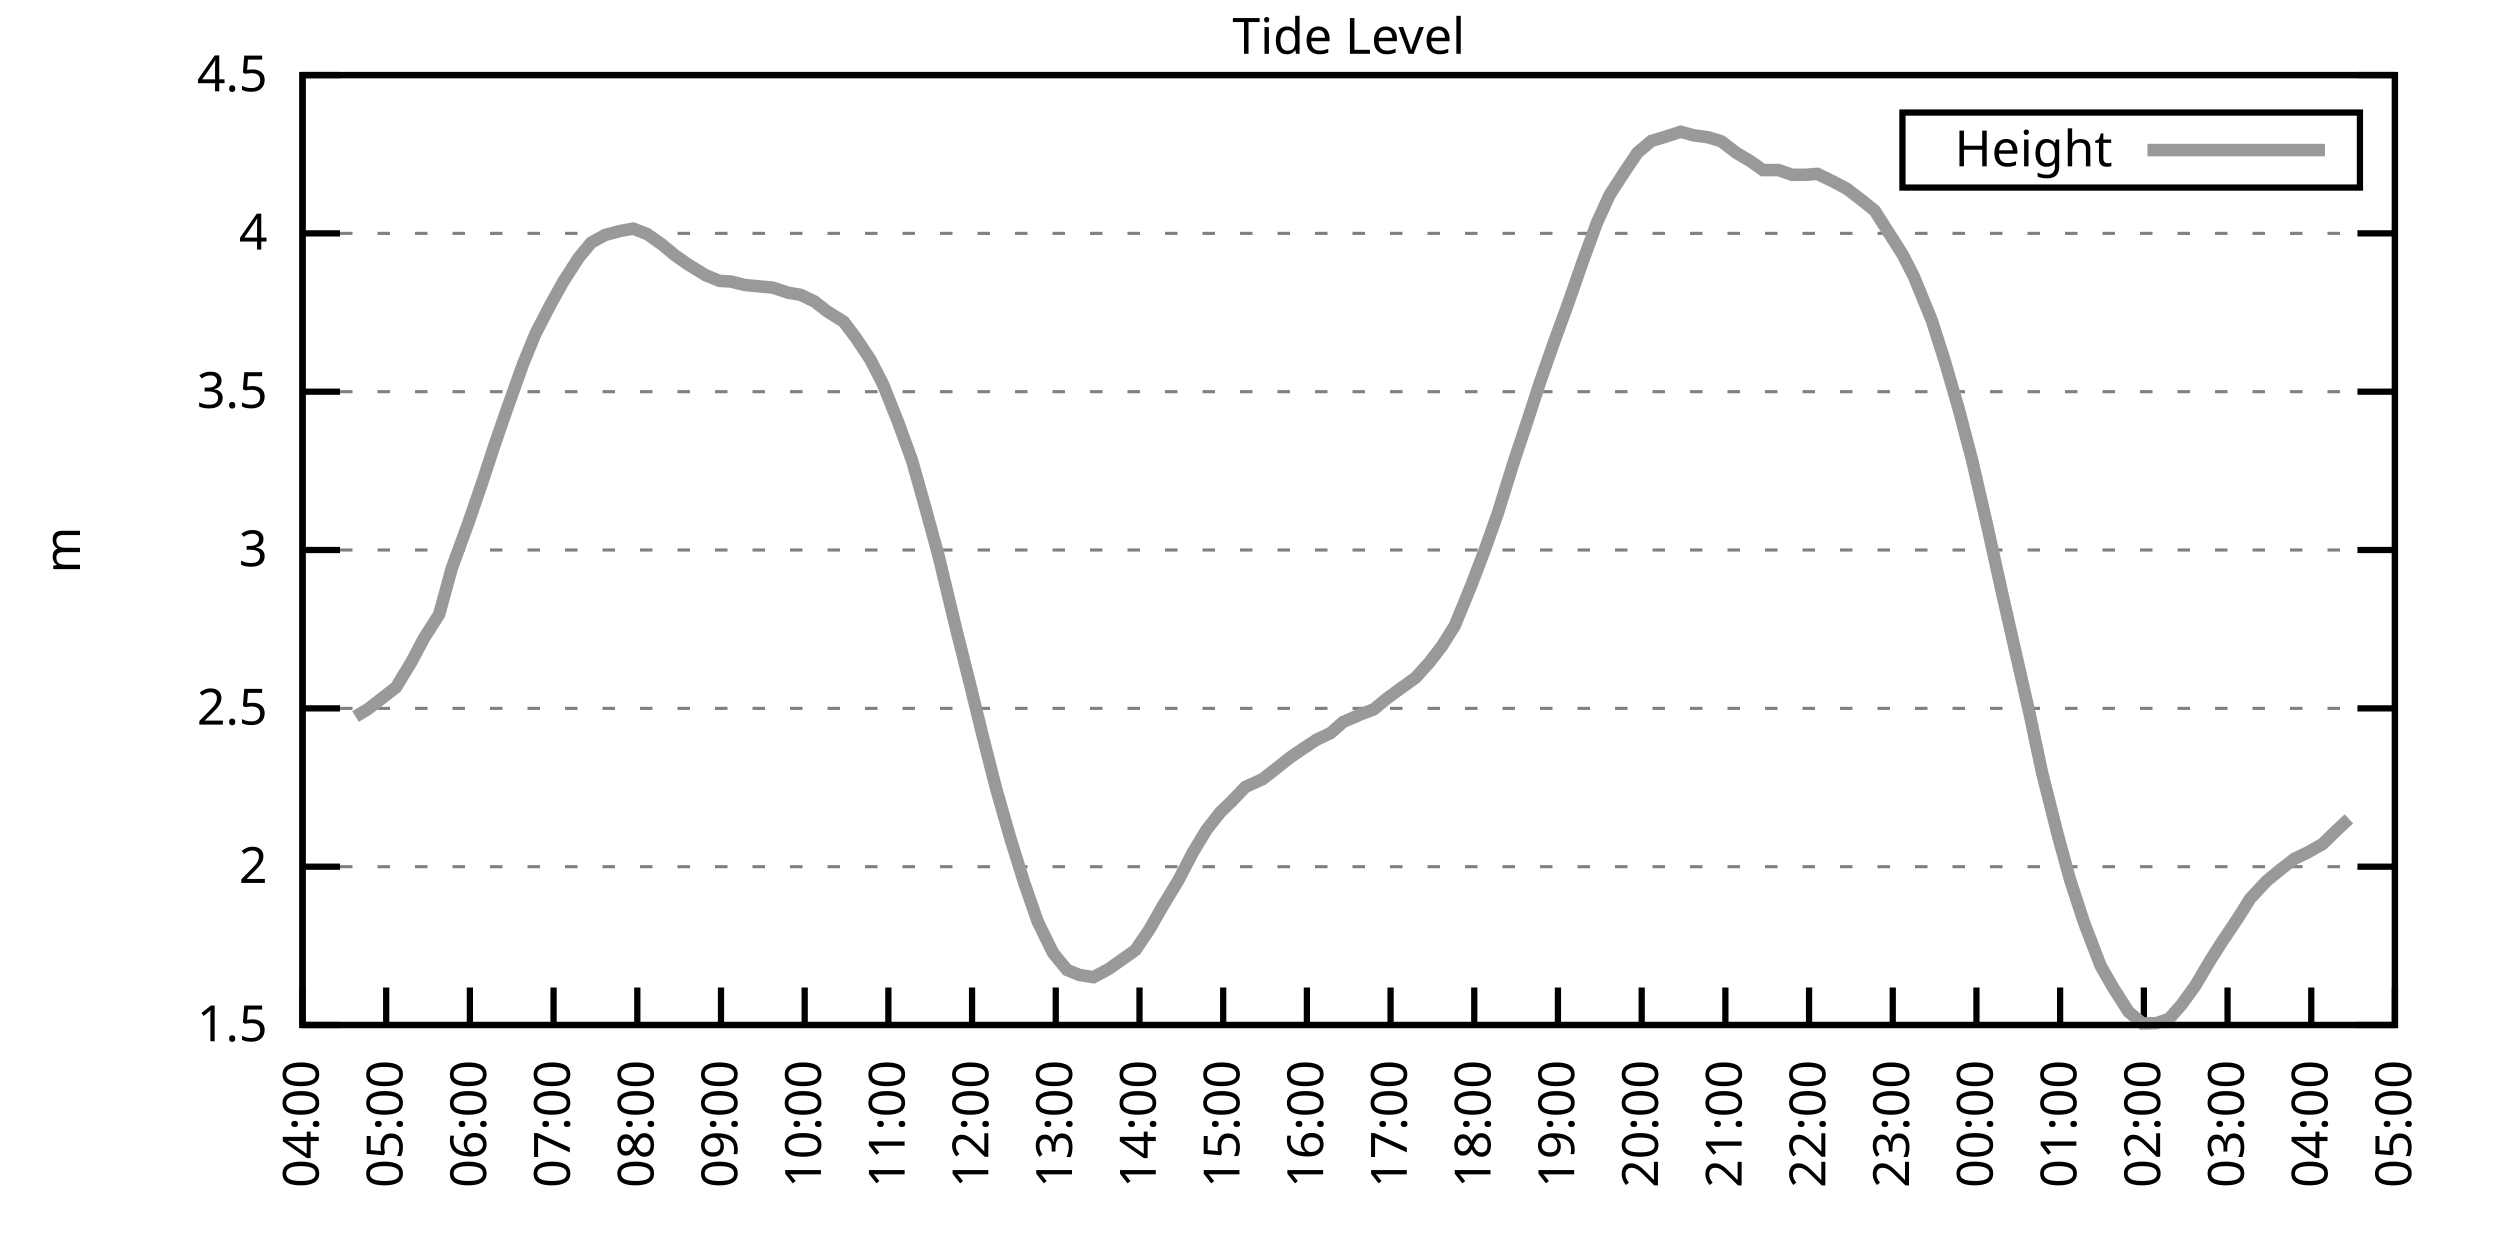
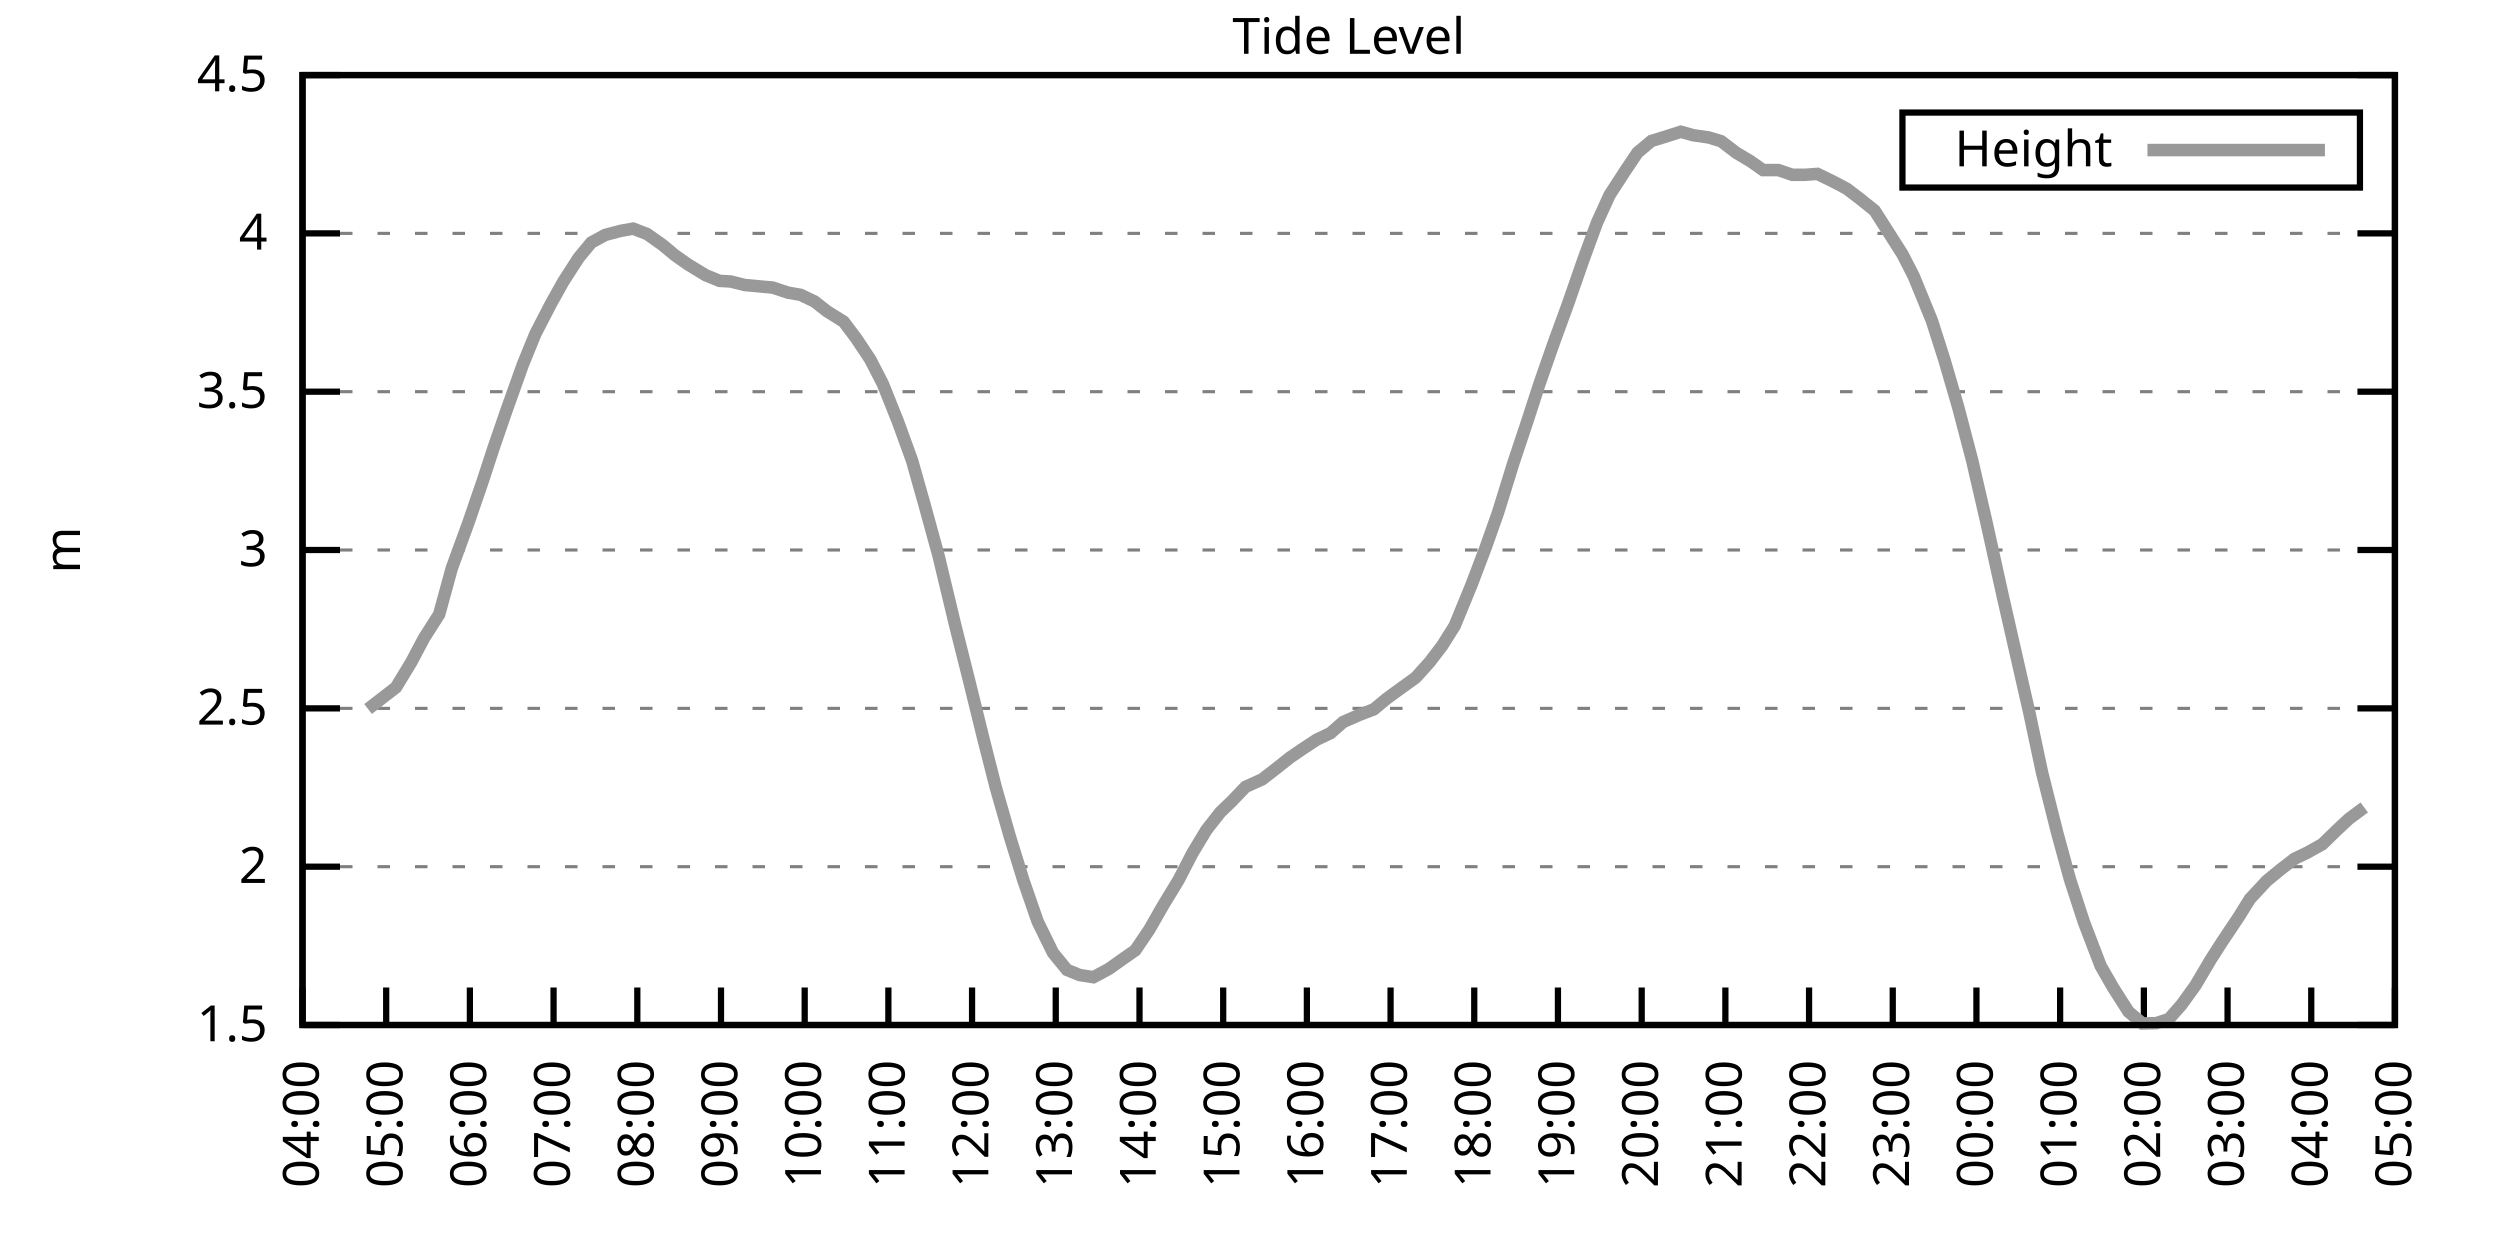
<svg xmlns="http://www.w3.org/2000/svg" xmlns:xlink="http://www.w3.org/1999/xlink" width="400" height="200" viewBox="0 0 400 200">
  <g id="gnuplot_canvas">
    <rect x="0" y="0" width="400" height="200" fill="none" />
    <defs>
      <circle id="gpDot" r="0.5" stroke-width="0.5" stroke="currentColor" />
      <path id="gpPt0" stroke-width="0.333" stroke="currentColor" d="M-1,0 h2 M0,-1 v2" />
      <path id="gpPt1" stroke-width="0.333" stroke="currentColor" d="M-1,-1 L1,1 M1,-1 L-1,1" />
      <path id="gpPt2" stroke-width="0.333" stroke="currentColor" d="M-1,0 L1,0 M0,-1 L0,1 M-1,-1 L1,1 M-1,1 L1,-1" />
      <rect id="gpPt3" stroke-width="0.333" stroke="currentColor" x="-1" y="-1" width="2" height="2" />
      <rect id="gpPt4" stroke-width="0.333" stroke="currentColor" fill="currentColor" x="-1" y="-1" width="2" height="2" />
      <circle id="gpPt5" stroke-width="0.333" stroke="currentColor" cx="0" cy="0" r="1" />
      <use xlink:href="#gpPt5" id="gpPt6" fill="currentColor" stroke="none" />
      <path id="gpPt7" stroke-width="0.333" stroke="currentColor" d="M0,-1.33 L-1.33,0.67 L1.33,0.67 z" />
      <use xlink:href="#gpPt7" id="gpPt8" fill="currentColor" stroke="none" />
      <use xlink:href="#gpPt7" id="gpPt9" stroke="currentColor" transform="rotate(180)" />
      <use xlink:href="#gpPt9" id="gpPt10" fill="currentColor" stroke="none" />
      <use xlink:href="#gpPt3" id="gpPt11" stroke="currentColor" transform="rotate(45)" />
      <use xlink:href="#gpPt11" id="gpPt12" fill="currentColor" stroke="none" />
      <path id="gpPt13" stroke-width="0.333" stroke="currentColor" d="M0,1.330 L1.265,0.411 L0.782,-1.067 L-0.782,-1.076 L-1.265,0.411 z" />
      <use xlink:href="#gpPt13" id="gpPt14" fill="currentColor" stroke="none" />
      <filter id="textbox" filterUnits="objectBoundingBox" x="0" y="0" height="1" width="1">
        <feFlood flood-color="white" flood-opacity="1" result="bgnd" />
        <feComposite in="SourceGraphic" in2="bgnd" operator="atop" />
      </filter>
      <filter id="greybox" filterUnits="objectBoundingBox" x="0" y="0" height="1" width="1">
        <feFlood flood-color="lightgrey" flood-opacity="1" result="grey" />
        <feComposite in="SourceGraphic" in2="grey" operator="atop" />
      </filter>
    </defs>
    <g fill="none" color="white" stroke="currentColor" stroke-width="1.00" stroke-linecap="butt" stroke-linejoin="miter">
</g>
    <g fill="none" color="black" stroke="currentColor" stroke-width="1.00" stroke-linecap="butt" stroke-linejoin="miter">
      <g stroke="none" shape-rendering="crispEdges">
        <polygon fill="rgb(255, 255, 255)" points="48.40,164.00 383.18,164.00 383.18,12.02 48.40,12.02 " />
      </g>
    </g>
    <g fill="none" color="black" stroke="currentColor" stroke-width="1.00" stroke-linecap="butt" stroke-linejoin="miter">
</g>
    <g fill="none" color="black" stroke="black" stroke-width="0.50" stroke-linecap="butt" stroke-linejoin="miter">
</g>
    <g fill="none" color="gray" stroke="currentColor" stroke-width="0.50" stroke-linecap="butt" stroke-linejoin="miter">
      <path stroke="gray" stroke-dasharray="2,4" class="gridline" d="M48.40,164.00 L383.19,164.00  " />
    </g>
    <g fill="none" color="gray" stroke="gray" stroke-width="1.00" stroke-linecap="butt" stroke-linejoin="miter">
</g>
    <g fill="none" color="black" stroke="currentColor" stroke-width="1.00" stroke-linecap="butt" stroke-linejoin="miter">
      <path stroke="black" d="M48.40,164.00 L54.40,164.00 M383.19,164.00 L377.19,164.00  " />
      <g transform="translate(42.80,166.60)" stroke="none" fill="black" font-family="Sans" font-size="8.00" text-anchor="end">
        <text>
          <tspan font-family="Sans"> 1.5</tspan>
        </text>
      </g>
    </g>
    <g fill="none" color="black" stroke="currentColor" stroke-width="1.00" stroke-linecap="butt" stroke-linejoin="miter">
</g>
    <g fill="none" color="black" stroke="black" stroke-width="0.50" stroke-linecap="butt" stroke-linejoin="miter">
</g>
    <g fill="none" color="gray" stroke="currentColor" stroke-width="0.50" stroke-linecap="butt" stroke-linejoin="miter">
      <path stroke="gray" stroke-dasharray="2,4" class="gridline" d="M48.40,138.67 L383.19,138.67  " />
    </g>
    <g fill="none" color="gray" stroke="gray" stroke-width="1.00" stroke-linecap="butt" stroke-linejoin="miter">
</g>
    <g fill="none" color="black" stroke="currentColor" stroke-width="1.00" stroke-linecap="butt" stroke-linejoin="miter">
      <path stroke="black" d="M48.40,138.67 L54.40,138.67 M383.19,138.67 L377.19,138.67  " />
      <g transform="translate(42.80,141.27)" stroke="none" fill="black" font-family="Sans" font-size="8.00" text-anchor="end">
        <text>
          <tspan font-family="Sans"> 2</tspan>
        </text>
      </g>
    </g>
    <g fill="none" color="black" stroke="currentColor" stroke-width="1.00" stroke-linecap="butt" stroke-linejoin="miter">
</g>
    <g fill="none" color="black" stroke="black" stroke-width="0.50" stroke-linecap="butt" stroke-linejoin="miter">
</g>
    <g fill="none" color="gray" stroke="currentColor" stroke-width="0.50" stroke-linecap="butt" stroke-linejoin="miter">
      <path stroke="gray" stroke-dasharray="2,4" class="gridline" d="M48.40,113.34 L383.19,113.34  " />
    </g>
    <g fill="none" color="gray" stroke="gray" stroke-width="1.00" stroke-linecap="butt" stroke-linejoin="miter">
</g>
    <g fill="none" color="black" stroke="currentColor" stroke-width="1.00" stroke-linecap="butt" stroke-linejoin="miter">
      <path stroke="black" d="M48.40,113.34 L54.40,113.34 M383.19,113.34 L377.19,113.34  " />
      <g transform="translate(42.80,115.94)" stroke="none" fill="black" font-family="Sans" font-size="8.00" text-anchor="end">
        <text>
          <tspan font-family="Sans"> 2.5</tspan>
        </text>
      </g>
    </g>
    <g fill="none" color="black" stroke="currentColor" stroke-width="1.00" stroke-linecap="butt" stroke-linejoin="miter">
</g>
    <g fill="none" color="black" stroke="black" stroke-width="0.50" stroke-linecap="butt" stroke-linejoin="miter">
</g>
    <g fill="none" color="gray" stroke="currentColor" stroke-width="0.50" stroke-linecap="butt" stroke-linejoin="miter">
      <path stroke="gray" stroke-dasharray="2,4" class="gridline" d="M48.40,88.00 L383.19,88.00  " />
    </g>
    <g fill="none" color="gray" stroke="gray" stroke-width="1.00" stroke-linecap="butt" stroke-linejoin="miter">
</g>
    <g fill="none" color="black" stroke="currentColor" stroke-width="1.00" stroke-linecap="butt" stroke-linejoin="miter">
      <path stroke="black" d="M48.40,88.00 L54.40,88.00 M383.19,88.00 L377.19,88.00  " />
      <g transform="translate(42.80,90.60)" stroke="none" fill="black" font-family="Sans" font-size="8.00" text-anchor="end">
        <text>
          <tspan font-family="Sans"> 3</tspan>
        </text>
      </g>
    </g>
    <g fill="none" color="black" stroke="currentColor" stroke-width="1.00" stroke-linecap="butt" stroke-linejoin="miter">
</g>
    <g fill="none" color="black" stroke="black" stroke-width="0.50" stroke-linecap="butt" stroke-linejoin="miter">
</g>
    <g fill="none" color="gray" stroke="currentColor" stroke-width="0.50" stroke-linecap="butt" stroke-linejoin="miter">
      <path stroke="gray" stroke-dasharray="2,4" class="gridline" d="M48.40,62.67 L383.19,62.67  " />
    </g>
    <g fill="none" color="gray" stroke="gray" stroke-width="1.00" stroke-linecap="butt" stroke-linejoin="miter">
</g>
    <g fill="none" color="black" stroke="currentColor" stroke-width="1.00" stroke-linecap="butt" stroke-linejoin="miter">
      <path stroke="black" d="M48.40,62.67 L54.40,62.67 M383.19,62.67 L377.19,62.67  " />
      <g transform="translate(42.80,65.27)" stroke="none" fill="black" font-family="Sans" font-size="8.00" text-anchor="end">
        <text>
          <tspan font-family="Sans"> 3.5</tspan>
        </text>
      </g>
    </g>
    <g fill="none" color="black" stroke="currentColor" stroke-width="1.00" stroke-linecap="butt" stroke-linejoin="miter">
</g>
    <g fill="none" color="black" stroke="black" stroke-width="0.50" stroke-linecap="butt" stroke-linejoin="miter">
</g>
    <g fill="none" color="gray" stroke="currentColor" stroke-width="0.50" stroke-linecap="butt" stroke-linejoin="miter">
      <path stroke="gray" stroke-dasharray="2,4" class="gridline" d="M48.40,37.34 L383.19,37.34  " />
    </g>
    <g fill="none" color="gray" stroke="gray" stroke-width="1.00" stroke-linecap="butt" stroke-linejoin="miter">
</g>
    <g fill="none" color="black" stroke="currentColor" stroke-width="1.00" stroke-linecap="butt" stroke-linejoin="miter">
      <path stroke="black" d="M48.40,37.34 L54.40,37.34 M383.19,37.34 L377.19,37.34  " />
      <g transform="translate(42.80,39.94)" stroke="none" fill="black" font-family="Sans" font-size="8.00" text-anchor="end">
        <text>
          <tspan font-family="Sans"> 4</tspan>
        </text>
      </g>
    </g>
    <g fill="none" color="black" stroke="currentColor" stroke-width="1.00" stroke-linecap="butt" stroke-linejoin="miter">
</g>
    <g fill="none" color="black" stroke="black" stroke-width="0.50" stroke-linecap="butt" stroke-linejoin="miter">
</g>
    <g fill="none" color="gray" stroke="currentColor" stroke-width="0.50" stroke-linecap="butt" stroke-linejoin="miter">
      <path stroke="gray" stroke-dasharray="2,4" class="gridline" d="M48.40,12.01 L383.19,12.01  " />
    </g>
    <g fill="none" color="gray" stroke="gray" stroke-width="1.00" stroke-linecap="butt" stroke-linejoin="miter">
</g>
    <g fill="none" color="black" stroke="currentColor" stroke-width="1.00" stroke-linecap="butt" stroke-linejoin="miter">
      <path stroke="black" d="M48.40,12.01 L54.40,12.01 M383.19,12.01 L377.19,12.01  " />
      <g transform="translate(42.80,14.61)" stroke="none" fill="black" font-family="Sans" font-size="8.00" text-anchor="end">
        <text>
          <tspan font-family="Sans"> 4.5</tspan>
        </text>
      </g>
    </g>
    <g fill="none" color="black" stroke="currentColor" stroke-width="1.00" stroke-linecap="butt" stroke-linejoin="miter">
      <path stroke="black" d="M48.40,164.00 L48.40,158.00  " />
      <g transform="translate(51.00,169.60) rotate(270.00)" stroke="none" fill="black" font-family="Sans" font-size="8.00" text-anchor="end">
        <text>
          <tspan font-family="Sans">04:00</tspan>
        </text>
      </g>
    </g>
    <g fill="none" color="black" stroke="currentColor" stroke-width="1.00" stroke-linecap="butt" stroke-linejoin="miter">
      <path stroke="black" d="M61.79,164.00 L61.79,158.00  " />
      <g transform="translate(64.39,169.60) rotate(270.00)" stroke="none" fill="black" font-family="Sans" font-size="8.00" text-anchor="end">
        <text>
          <tspan font-family="Sans">05:00</tspan>
        </text>
      </g>
    </g>
    <g fill="none" color="black" stroke="currentColor" stroke-width="1.00" stroke-linecap="butt" stroke-linejoin="miter">
      <path stroke="black" d="M75.18,164.00 L75.18,158.00  " />
      <g transform="translate(77.78,169.60) rotate(270.00)" stroke="none" fill="black" font-family="Sans" font-size="8.00" text-anchor="end">
        <text>
          <tspan font-family="Sans">06:00</tspan>
        </text>
      </g>
    </g>
    <g fill="none" color="black" stroke="currentColor" stroke-width="1.00" stroke-linecap="butt" stroke-linejoin="miter">
      <path stroke="black" d="M88.57,164.00 L88.57,158.00  " />
      <g transform="translate(91.17,169.60) rotate(270.00)" stroke="none" fill="black" font-family="Sans" font-size="8.00" text-anchor="end">
        <text>
          <tspan font-family="Sans">07:00</tspan>
        </text>
      </g>
    </g>
    <g fill="none" color="black" stroke="currentColor" stroke-width="1.00" stroke-linecap="butt" stroke-linejoin="miter">
      <path stroke="black" d="M101.97,164.00 L101.97,158.00  " />
      <g transform="translate(104.57,169.60) rotate(270.00)" stroke="none" fill="black" font-family="Sans" font-size="8.00" text-anchor="end">
        <text>
          <tspan font-family="Sans">08:00</tspan>
        </text>
      </g>
    </g>
    <g fill="none" color="black" stroke="currentColor" stroke-width="1.00" stroke-linecap="butt" stroke-linejoin="miter">
      <path stroke="black" d="M115.36,164.00 L115.36,158.00  " />
      <g transform="translate(117.96,169.60) rotate(270.00)" stroke="none" fill="black" font-family="Sans" font-size="8.00" text-anchor="end">
        <text>
          <tspan font-family="Sans">09:00</tspan>
        </text>
      </g>
    </g>
    <g fill="none" color="black" stroke="currentColor" stroke-width="1.00" stroke-linecap="butt" stroke-linejoin="miter">
      <path stroke="black" d="M128.75,164.00 L128.75,158.00  " />
      <g transform="translate(131.35,169.60) rotate(270.00)" stroke="none" fill="black" font-family="Sans" font-size="8.00" text-anchor="end">
        <text>
          <tspan font-family="Sans">10:00</tspan>
        </text>
      </g>
    </g>
    <g fill="none" color="black" stroke="currentColor" stroke-width="1.00" stroke-linecap="butt" stroke-linejoin="miter">
      <path stroke="black" d="M142.14,164.00 L142.14,158.00  " />
      <g transform="translate(144.74,169.60) rotate(270.00)" stroke="none" fill="black" font-family="Sans" font-size="8.00" text-anchor="end">
        <text>
          <tspan font-family="Sans">11:00</tspan>
        </text>
      </g>
    </g>
    <g fill="none" color="black" stroke="currentColor" stroke-width="1.00" stroke-linecap="butt" stroke-linejoin="miter">
      <path stroke="black" d="M155.53,164.00 L155.53,158.00  " />
      <g transform="translate(158.13,169.60) rotate(270.00)" stroke="none" fill="black" font-family="Sans" font-size="8.00" text-anchor="end">
        <text>
          <tspan font-family="Sans">12:00</tspan>
        </text>
      </g>
    </g>
    <g fill="none" color="black" stroke="currentColor" stroke-width="1.00" stroke-linecap="butt" stroke-linejoin="miter">
      <path stroke="black" d="M168.92,164.00 L168.92,158.00  " />
      <g transform="translate(171.52,169.60) rotate(270.00)" stroke="none" fill="black" font-family="Sans" font-size="8.00" text-anchor="end">
        <text>
          <tspan font-family="Sans">13:00</tspan>
        </text>
      </g>
    </g>
    <g fill="none" color="black" stroke="currentColor" stroke-width="1.00" stroke-linecap="butt" stroke-linejoin="miter">
      <path stroke="black" d="M182.32,164.00 L182.32,158.00  " />
      <g transform="translate(184.92,169.60) rotate(270.00)" stroke="none" fill="black" font-family="Sans" font-size="8.00" text-anchor="end">
        <text>
          <tspan font-family="Sans">14:00</tspan>
        </text>
      </g>
    </g>
    <g fill="none" color="black" stroke="currentColor" stroke-width="1.00" stroke-linecap="butt" stroke-linejoin="miter">
      <path stroke="black" d="M195.71,164.00 L195.71,158.00  " />
      <g transform="translate(198.31,169.60) rotate(270.00)" stroke="none" fill="black" font-family="Sans" font-size="8.00" text-anchor="end">
        <text>
          <tspan font-family="Sans">15:00</tspan>
        </text>
      </g>
    </g>
    <g fill="none" color="black" stroke="currentColor" stroke-width="1.00" stroke-linecap="butt" stroke-linejoin="miter">
      <path stroke="black" d="M209.10,164.00 L209.10,158.00  " />
      <g transform="translate(211.70,169.60) rotate(270.00)" stroke="none" fill="black" font-family="Sans" font-size="8.00" text-anchor="end">
        <text>
          <tspan font-family="Sans">16:00</tspan>
        </text>
      </g>
    </g>
    <g fill="none" color="black" stroke="currentColor" stroke-width="1.00" stroke-linecap="butt" stroke-linejoin="miter">
      <path stroke="black" d="M222.49,164.00 L222.49,158.00  " />
      <g transform="translate(225.09,169.60) rotate(270.00)" stroke="none" fill="black" font-family="Sans" font-size="8.00" text-anchor="end">
        <text>
          <tspan font-family="Sans">17:00</tspan>
        </text>
      </g>
    </g>
    <g fill="none" color="black" stroke="currentColor" stroke-width="1.00" stroke-linecap="butt" stroke-linejoin="miter">
      <path stroke="black" d="M235.88,164.00 L235.88,158.00  " />
      <g transform="translate(238.48,169.60) rotate(270.00)" stroke="none" fill="black" font-family="Sans" font-size="8.00" text-anchor="end">
        <text>
          <tspan font-family="Sans">18:00</tspan>
        </text>
      </g>
    </g>
    <g fill="none" color="black" stroke="currentColor" stroke-width="1.00" stroke-linecap="butt" stroke-linejoin="miter">
      <path stroke="black" d="M249.27,164.00 L249.27,158.00  " />
      <g transform="translate(251.87,169.60) rotate(270.00)" stroke="none" fill="black" font-family="Sans" font-size="8.00" text-anchor="end">
        <text>
          <tspan font-family="Sans">19:00</tspan>
        </text>
      </g>
    </g>
    <g fill="none" color="black" stroke="currentColor" stroke-width="1.00" stroke-linecap="butt" stroke-linejoin="miter">
      <path stroke="black" d="M262.67,164.00 L262.67,158.00  " />
      <g transform="translate(265.27,169.60) rotate(270.00)" stroke="none" fill="black" font-family="Sans" font-size="8.00" text-anchor="end">
        <text>
          <tspan font-family="Sans">20:00</tspan>
        </text>
      </g>
    </g>
    <g fill="none" color="black" stroke="currentColor" stroke-width="1.00" stroke-linecap="butt" stroke-linejoin="miter">
      <path stroke="black" d="M276.06,164.00 L276.06,158.00  " />
      <g transform="translate(278.66,169.60) rotate(270.00)" stroke="none" fill="black" font-family="Sans" font-size="8.00" text-anchor="end">
        <text>
          <tspan font-family="Sans">21:00</tspan>
        </text>
      </g>
    </g>
    <g fill="none" color="black" stroke="currentColor" stroke-width="1.00" stroke-linecap="butt" stroke-linejoin="miter">
      <path stroke="black" d="M289.45,164.00 L289.45,158.00  " />
      <g transform="translate(292.05,169.60) rotate(270.00)" stroke="none" fill="black" font-family="Sans" font-size="8.00" text-anchor="end">
        <text>
          <tspan font-family="Sans">22:00</tspan>
        </text>
      </g>
    </g>
    <g fill="none" color="black" stroke="currentColor" stroke-width="1.00" stroke-linecap="butt" stroke-linejoin="miter">
      <path stroke="black" d="M302.84,164.00 L302.84,158.00  " />
      <g transform="translate(305.44,169.60) rotate(270.00)" stroke="none" fill="black" font-family="Sans" font-size="8.00" text-anchor="end">
        <text>
          <tspan font-family="Sans">23:00</tspan>
        </text>
      </g>
    </g>
    <g fill="none" color="black" stroke="currentColor" stroke-width="1.00" stroke-linecap="butt" stroke-linejoin="miter">
      <path stroke="black" d="M316.23,164.00 L316.23,158.00  " />
      <g transform="translate(318.83,169.60) rotate(270.00)" stroke="none" fill="black" font-family="Sans" font-size="8.00" text-anchor="end">
        <text>
          <tspan font-family="Sans">00:00</tspan>
        </text>
      </g>
    </g>
    <g fill="none" color="black" stroke="currentColor" stroke-width="1.00" stroke-linecap="butt" stroke-linejoin="miter">
      <path stroke="black" d="M329.62,164.00 L329.62,158.00  " />
      <g transform="translate(332.22,169.60) rotate(270.00)" stroke="none" fill="black" font-family="Sans" font-size="8.00" text-anchor="end">
        <text>
          <tspan font-family="Sans">01:00</tspan>
        </text>
      </g>
    </g>
    <g fill="none" color="black" stroke="currentColor" stroke-width="1.00" stroke-linecap="butt" stroke-linejoin="miter">
      <path stroke="black" d="M343.02,164.00 L343.02,158.00  " />
      <g transform="translate(345.62,169.60) rotate(270.00)" stroke="none" fill="black" font-family="Sans" font-size="8.00" text-anchor="end">
        <text>
          <tspan font-family="Sans">02:00</tspan>
        </text>
      </g>
    </g>
    <g fill="none" color="black" stroke="currentColor" stroke-width="1.00" stroke-linecap="butt" stroke-linejoin="miter">
      <path stroke="black" d="M356.41,164.00 L356.41,158.00  " />
      <g transform="translate(359.01,169.60) rotate(270.00)" stroke="none" fill="black" font-family="Sans" font-size="8.00" text-anchor="end">
        <text>
          <tspan font-family="Sans">03:00</tspan>
        </text>
      </g>
    </g>
    <g fill="none" color="black" stroke="currentColor" stroke-width="1.00" stroke-linecap="butt" stroke-linejoin="miter">
      <path stroke="black" d="M369.80,164.00 L369.80,158.00  " />
      <g transform="translate(372.40,169.60) rotate(270.00)" stroke="none" fill="black" font-family="Sans" font-size="8.00" text-anchor="end">
        <text>
          <tspan font-family="Sans">04:00</tspan>
        </text>
      </g>
    </g>
    <g fill="none" color="black" stroke="currentColor" stroke-width="1.00" stroke-linecap="butt" stroke-linejoin="miter">
      <path stroke="black" d="M383.19,164.00 L383.19,158.00  " />
      <g transform="translate(385.79,169.60) rotate(270.00)" stroke="none" fill="black" font-family="Sans" font-size="8.00" text-anchor="end">
        <text>
          <tspan font-family="Sans">05:00</tspan>
        </text>
      </g>
    </g>
    <g fill="none" color="black" stroke="currentColor" stroke-width="1.00" stroke-linecap="butt" stroke-linejoin="miter">
</g>
    <g fill="none" color="black" stroke="currentColor" stroke-width="1.00" stroke-linecap="butt" stroke-linejoin="miter">
      <path stroke="black" d="M48.40,12.01 L48.40,164.00 L383.19,164.00 L383.19,12.01 L48.40,12.01 Z  " />
    </g>
    <g fill="none" color="black" stroke="currentColor" stroke-width="1.00" stroke-linecap="butt" stroke-linejoin="miter">
</g>
    <g fill="none" color="black" stroke="currentColor" stroke-width="1.00" stroke-linecap="butt" stroke-linejoin="miter">
      <path stroke="black" d="M304.39,30.01 L304.39,18.01 L377.59,18.01 L377.59,30.01 L304.39,30.01 Z  " />
    </g>
    <g id="Tide_level_plot_1">
      <g fill="none" color="white" stroke="black" stroke-width="2.00" stroke-linecap="butt" stroke-linejoin="miter">
</g>
      <g fill="none" color="black" stroke="currentColor" stroke-width="2.00" stroke-linecap="butt" stroke-linejoin="miter">
        <g transform="translate(337.99,26.61)" stroke="none" fill="black" font-family="Sans" font-size="8.00" text-anchor="end">
          <text>
            <tspan font-family="Sans">Height</tspan>
          </text>
        </g>
      </g>
      <g fill="none" color="black" stroke="currentColor" stroke-width="2.00" stroke-linecap="butt" stroke-linejoin="miter">
-         <path stroke="rgb(153, 153, 153)" d="M343.59,24.01 L371.99,24.01 M56.88,114.65 L58.89,113.44 L63.35,109.99 L65.81,105.94 L67.82,102.14 L70.27,98.29   L72.28,90.94 L74.96,83.60 L77.19,77.11 L78.98,71.64 L80.99,65.81 L83.66,58.32 L85.67,53.40 L88.13,48.64   L90.14,45.04 L92.59,41.24 L94.60,38.81 L96.83,37.59 L99.29,36.94 L101.30,36.58 L103.53,37.44 L105.98,39.17   L107.99,40.84 L110.00,42.26 L112.90,44.03 L115.13,44.94 L116.92,45.04 L119.15,45.60 L121.83,45.85 L123.62,46.01   L126.07,46.82 L128.08,47.17 L130.31,48.23 L132.32,49.80 L135.00,51.48 L137.01,54.16 L139.24,57.51 L141.25,61.41   L143.70,67.54 L145.94,73.72 L147.94,80.81 L150.18,88.97 L152.85,100.11 L155.09,109.03 L157.32,118.10 L159.33,126.00   L161.56,133.80 L163.79,141.00 L166.02,147.43 L168.48,152.45 L170.71,155.18 L172.72,156.00 L174.95,156.35 L177.41,155.03   L179.41,153.61 L181.65,152.04 L183.88,148.75 L186.11,144.85 L188.57,140.80 L190.80,136.49 L193.03,132.79 L195.26,129.95   L197.05,128.23 L199.28,125.90 L201.96,124.69 L204.19,122.96 L206.42,121.19 L208.43,119.82 L210.66,118.35 L212.89,117.29   L214.90,115.52 L217.58,114.35 L219.81,113.49 L221.82,111.82 L223.83,110.35 L226.51,108.42 L228.74,105.94 L230.75,103.31   L232.76,100.11 L235.44,93.58 L237.67,87.70 L239.68,82.03 L242.13,74.12 L244.36,67.44 L246.37,61.25 L248.60,54.87   L250.84,48.74 L253.29,41.70 L255.52,35.62 L257.53,31.21 L259.99,27.41 L262.00,24.42 L264.23,22.55 L266.24,21.94   L268.92,21.08 L270.92,21.64 L273.38,21.99 L275.39,22.60 L277.84,24.47 L280.07,25.79 L282.08,27.21 L284.54,27.21   L286.77,27.97 L288.78,27.97 L290.79,27.82 L293.47,29.13 L295.48,30.20 L297.48,31.72 L299.94,33.69 L301.95,36.84   L304.40,40.69 L306.19,44.18 L309.09,51.27 L311.10,57.56 L313.33,65.21 L315.56,73.72 L317.79,83.39 L320.47,95.50   L322.26,103.36 L324.71,114.10 L326.72,123.57 L329.18,133.35 L331.19,140.69 L333.42,147.53 L336.10,154.53 L338.10,158.02   L340.56,161.87 L342.79,163.75 L345.02,163.70 L347.03,163.04 L349.04,160.76 L351.27,157.67 L353.73,153.51 L355.51,150.73   L358.19,146.72 L359.98,143.84 L362.66,140.95 L364.89,139.12 L367.12,137.40 L369.13,136.44 L371.58,135.07 L373.82,132.89   L375.82,131.02  " />
+         <path stroke="rgb(153, 153, 153)" d="M343.59,24.01 L371.99,24.01 M58.89,113.44 L63.35,109.99 L65.81,105.94 L67.82,102.14 L70.27,98.29 L72.28,90.94   L74.96,83.60 L77.19,77.11 L78.98,71.64 L80.99,65.81 L83.66,58.32 L85.67,53.40 L88.13,48.64 L90.14,45.04   L92.59,41.24 L94.60,38.81 L96.83,37.59 L99.29,36.94 L101.30,36.58 L103.53,37.44 L105.98,39.17 L107.99,40.84   L110.00,42.26 L112.90,44.03 L115.13,44.94 L116.92,45.04 L119.15,45.60 L121.83,45.85 L123.62,46.01 L126.07,46.82   L128.08,47.17 L130.31,48.23 L132.32,49.80 L135.00,51.48 L137.01,54.16 L139.24,57.51 L141.25,61.41 L143.70,67.54   L145.94,73.72 L147.94,80.81 L150.18,88.97 L152.85,100.11 L155.09,109.03 L157.32,118.10 L159.33,126.00 L161.56,133.80   L163.79,141.00 L166.02,147.43 L168.48,152.45 L170.71,155.18 L172.72,156.00 L174.95,156.35 L177.41,155.03 L179.41,153.61   L181.65,152.04 L183.88,148.75 L186.11,144.85 L188.57,140.80 L190.80,136.49 L193.03,132.79 L195.26,129.95 L197.05,128.23   L199.28,125.90 L201.96,124.69 L204.19,122.96 L206.42,121.19 L208.43,119.82 L210.66,118.35 L212.89,117.29 L214.90,115.52   L217.58,114.35 L219.81,113.49 L221.82,111.82 L223.83,110.35 L226.51,108.42 L228.74,105.94 L230.75,103.31 L232.76,100.11   L235.44,93.58 L237.67,87.70 L239.68,82.03 L242.13,74.12 L244.36,67.44 L246.37,61.25 L248.60,54.87 L250.84,48.74   L253.29,41.70 L255.52,35.62 L257.53,31.21 L259.99,27.41 L262.00,24.42 L264.23,22.55 L266.24,21.94 L268.92,21.08   L270.92,21.64 L273.38,21.99 L275.39,22.60 L277.84,24.47 L280.07,25.79 L282.08,27.21 L284.54,27.21 L286.77,27.97   L288.78,27.97 L290.79,27.82 L293.47,29.13 L295.48,30.20 L297.48,31.72 L299.94,33.69 L301.95,36.84 L304.40,40.69   L306.19,44.18 L309.09,51.27 L311.10,57.56 L313.33,65.21 L315.56,73.72 L317.79,83.39 L320.47,95.50 L322.26,103.36   L324.71,114.10 L326.72,123.57 L329.18,133.35 L331.19,140.69 L333.42,147.53 L336.10,154.53 L338.10,158.02 L340.56,161.87   L342.79,163.75 L345.02,163.70 L347.03,163.04 L349.04,160.76 L351.27,157.67 L353.73,153.51 L355.51,150.73 L358.19,146.72   L359.98,143.84 L362.66,140.95 L364.89,139.12 L367.12,137.40 L369.13,136.44 L371.58,135.07 L373.82,132.89 L375.82,131.02   L378.28,129.19  " />
      </g>
    </g>
    <g fill="none" color="black" stroke="currentColor" stroke-width="2.00" stroke-linecap="butt" stroke-linejoin="miter">
</g>
    <g fill="none" color="black" stroke="black" stroke-width="1.00" stroke-linecap="butt" stroke-linejoin="miter">
</g>
    <g fill="none" color="black" stroke="currentColor" stroke-width="1.00" stroke-linecap="butt" stroke-linejoin="miter">
      <path stroke="black" d="M48.40,12.01 L48.40,164.00 L383.19,164.00 L383.19,12.01 L48.40,12.01 Z  " />
      <g transform="translate(12.80,88.01) rotate(270.00)" stroke="none" fill="black" font-family="Sans" font-size="8.00" text-anchor="middle">
        <text>
          <tspan font-family="Sans">m</tspan>
        </text>
      </g>
    </g>
    <g fill="none" color="black" stroke="currentColor" stroke-width="1.00" stroke-linecap="butt" stroke-linejoin="miter">
</g>
    <g fill="none" color="black" stroke="currentColor" stroke-width="1.00" stroke-linecap="butt" stroke-linejoin="miter">
      <g transform="translate(215.79,8.61)" stroke="none" fill="black" font-family="Sans" font-size="8.00" text-anchor="middle">
        <text>
          <tspan font-family="Sans">Tide Level</tspan>
        </text>
      </g>
    </g>
    <g fill="none" color="black" stroke="currentColor" stroke-width="1.00" stroke-linecap="butt" stroke-linejoin="miter">
</g>
  </g>
</svg>
